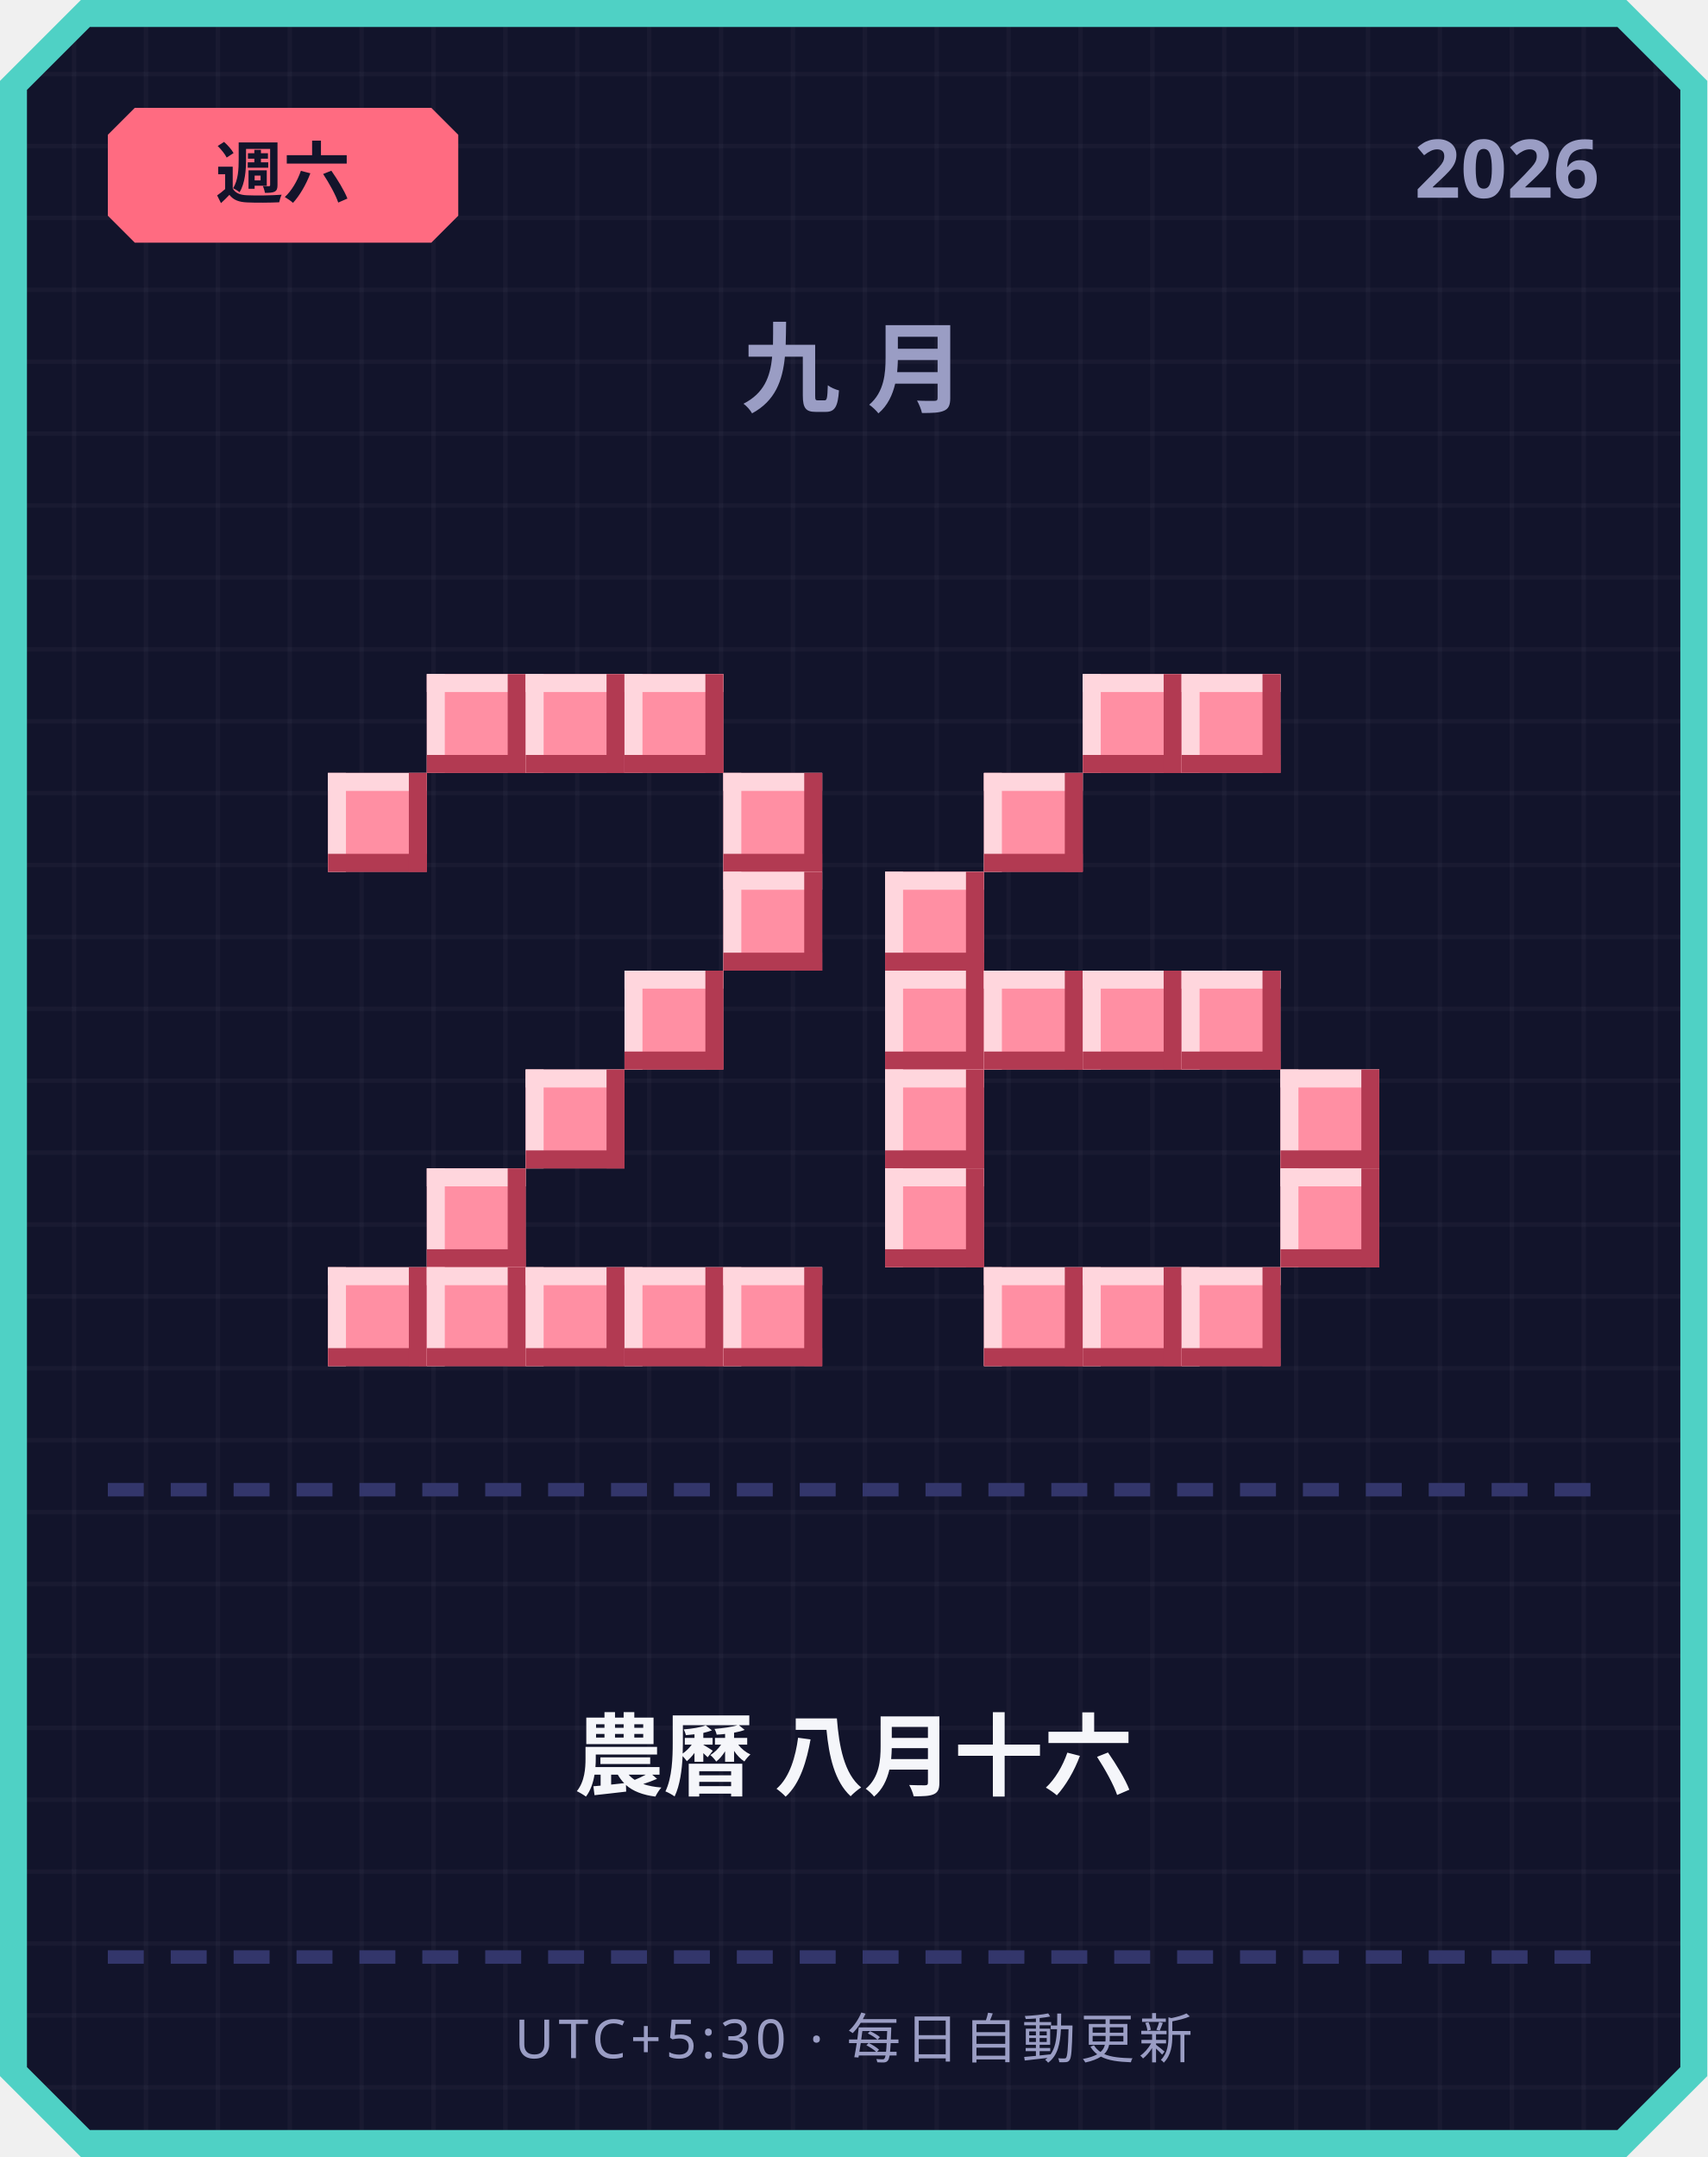
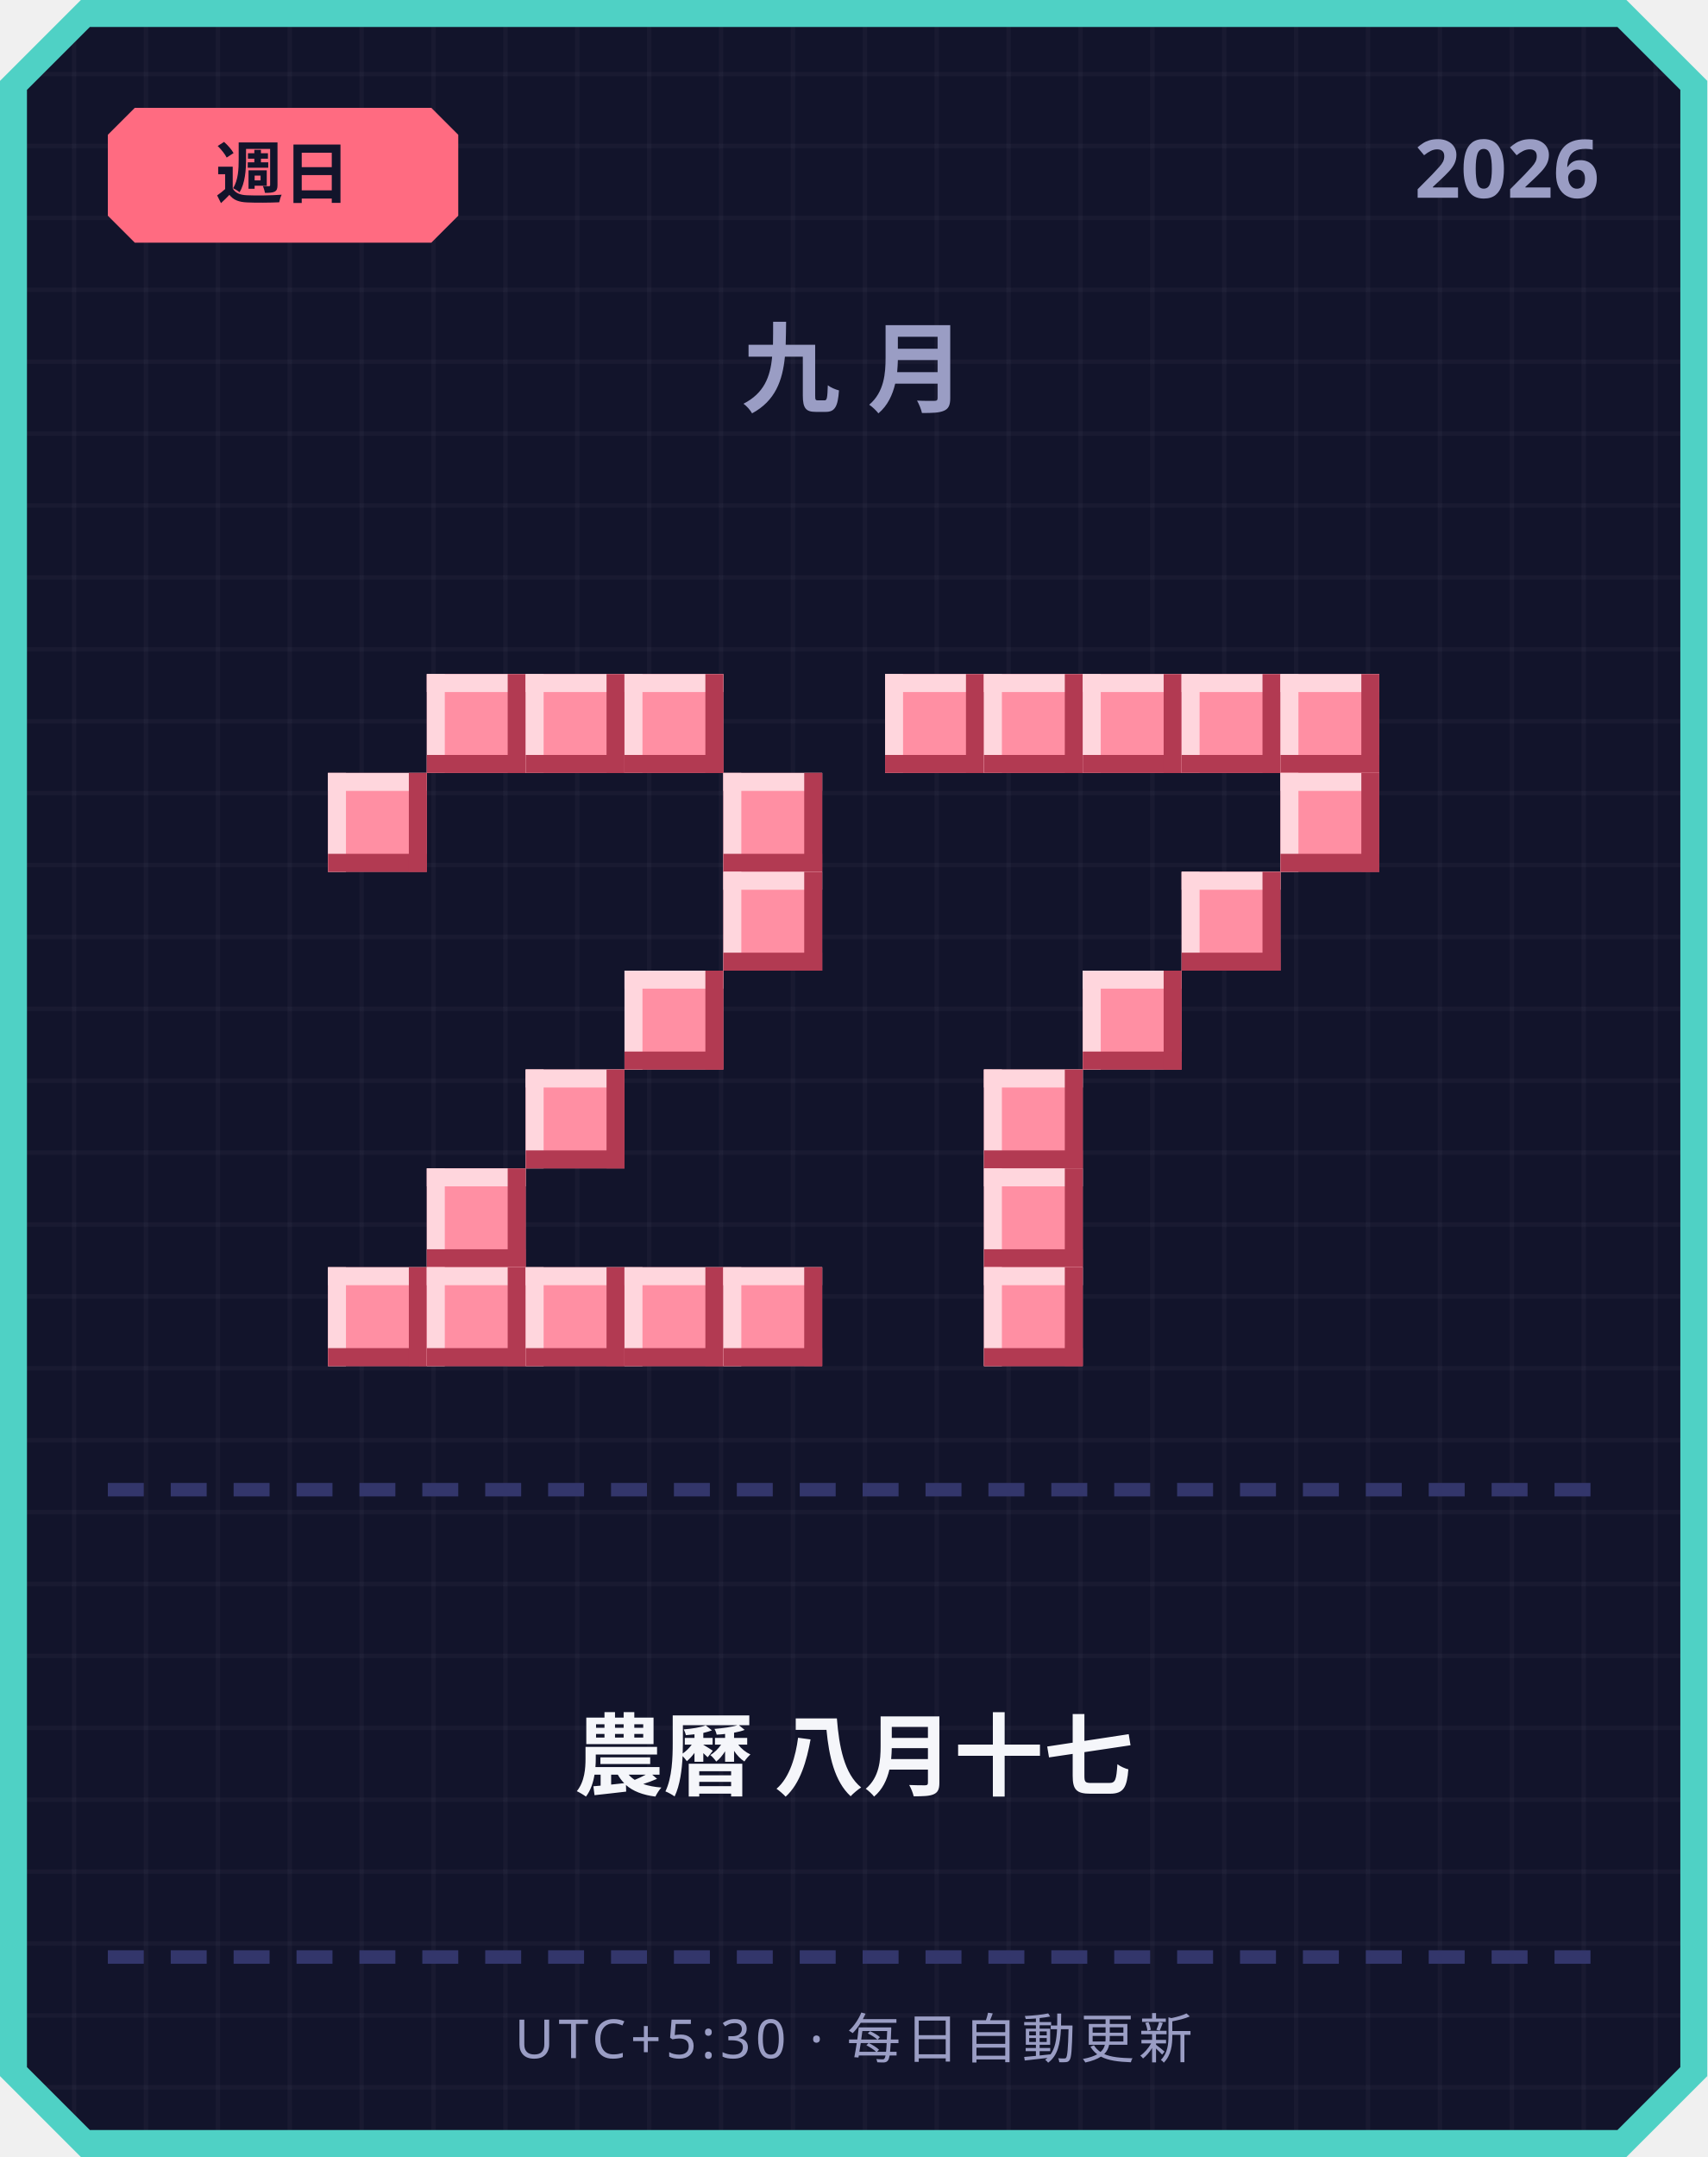
<svg xmlns="http://www.w3.org/2000/svg" width="380" height="480" viewBox="0 0 380 480">
  <defs>
    <pattern id="grid" width="16" height="16" patternUnits="userSpaceOnUse">
      <rect width="16" height="16" fill="#12142b" />
      <rect width="1" height="16" fill="#ffffff" opacity="0.03" />
      <rect width="16" height="1" fill="#ffffff" opacity="0.03" />
    </pattern>
  </defs>
  <path d="M 18,0 L 362,0 L 380,18 L 380,462 L 362,480 L 18,480 L 0,462 L 0,18 Z" fill="#4fd1c5" />
  <path d="M 20,6 L 360,6 L 374,20 L 374,460 L 360,474 L 20,474 L 6,460 L 6,20 Z" fill="url(#grid)" />
  <path d="M 30,24 L 96,24 L 102,30 L 102,48 L 96,54 L 30,54 L 24,48 L 24,30 Z" fill="#ff6b81" />
-   <text x="63" y="44" text-anchor="middle" font-family="'Segoe UI', sans-serif" font-size="15" font-weight="700" fill="#12142b">週六</text>
+   <text x="63" y="44" text-anchor="middle" font-family="'Segoe UI', sans-serif" font-size="15" font-weight="700" fill="#12142b">週日</text>
  <text x="356" y="44" text-anchor="end" font-family="'Segoe UI', sans-serif" font-size="18" font-weight="700" fill="#9a9dc4">2026</text>
  <text x="190" y="90" text-anchor="middle" font-family="'Segoe UI', sans-serif" font-size="22" font-weight="700" letter-spacing="6" fill="#9a9dc4">九月</text>
  <rect x="95" y="150" width="22" height="22" fill="#ff8fa3" />
  <rect x="95" y="150" width="22" height="4" fill="#ffd6dd" />
  <rect x="95" y="150" width="4" height="22" fill="#ffd6dd" />
  <rect x="95" y="168" width="22" height="4" fill="#b23a52" />
  <rect x="113" y="150" width="4" height="22" fill="#b23a52" />
  <rect x="117" y="150" width="22" height="22" fill="#ff8fa3" />
  <rect x="117" y="150" width="22" height="4" fill="#ffd6dd" />
  <rect x="117" y="150" width="4" height="22" fill="#ffd6dd" />
  <rect x="117" y="168" width="22" height="4" fill="#b23a52" />
  <rect x="135" y="150" width="4" height="22" fill="#b23a52" />
  <rect x="139" y="150" width="22" height="22" fill="#ff8fa3" />
  <rect x="139" y="150" width="22" height="4" fill="#ffd6dd" />
  <rect x="139" y="150" width="4" height="22" fill="#ffd6dd" />
  <rect x="139" y="168" width="22" height="4" fill="#b23a52" />
  <rect x="157" y="150" width="4" height="22" fill="#b23a52" />
  <rect x="73" y="172" width="22" height="22" fill="#ff8fa3" />
  <rect x="73" y="172" width="22" height="4" fill="#ffd6dd" />
  <rect x="73" y="172" width="4" height="22" fill="#ffd6dd" />
  <rect x="73" y="190" width="22" height="4" fill="#b23a52" />
  <rect x="91" y="172" width="4" height="22" fill="#b23a52" />
  <rect x="161" y="172" width="22" height="22" fill="#ff8fa3" />
  <rect x="161" y="172" width="22" height="4" fill="#ffd6dd" />
  <rect x="161" y="172" width="4" height="22" fill="#ffd6dd" />
  <rect x="161" y="190" width="22" height="4" fill="#b23a52" />
  <rect x="179" y="172" width="4" height="22" fill="#b23a52" />
  <rect x="161" y="194" width="22" height="22" fill="#ff8fa3" />
  <rect x="161" y="194" width="22" height="4" fill="#ffd6dd" />
  <rect x="161" y="194" width="4" height="22" fill="#ffd6dd" />
  <rect x="161" y="212" width="22" height="4" fill="#b23a52" />
  <rect x="179" y="194" width="4" height="22" fill="#b23a52" />
  <rect x="139" y="216" width="22" height="22" fill="#ff8fa3" />
  <rect x="139" y="216" width="22" height="4" fill="#ffd6dd" />
  <rect x="139" y="216" width="4" height="22" fill="#ffd6dd" />
  <rect x="139" y="234" width="22" height="4" fill="#b23a52" />
  <rect x="157" y="216" width="4" height="22" fill="#b23a52" />
  <rect x="117" y="238" width="22" height="22" fill="#ff8fa3" />
  <rect x="117" y="238" width="22" height="4" fill="#ffd6dd" />
  <rect x="117" y="238" width="4" height="22" fill="#ffd6dd" />
  <rect x="117" y="256" width="22" height="4" fill="#b23a52" />
  <rect x="135" y="238" width="4" height="22" fill="#b23a52" />
  <rect x="95" y="260" width="22" height="22" fill="#ff8fa3" />
  <rect x="95" y="260" width="22" height="4" fill="#ffd6dd" />
  <rect x="95" y="260" width="4" height="22" fill="#ffd6dd" />
  <rect x="95" y="278" width="22" height="4" fill="#b23a52" />
  <rect x="113" y="260" width="4" height="22" fill="#b23a52" />
  <rect x="73" y="282" width="22" height="22" fill="#ff8fa3" />
  <rect x="73" y="282" width="22" height="4" fill="#ffd6dd" />
  <rect x="73" y="282" width="4" height="22" fill="#ffd6dd" />
  <rect x="73" y="300" width="22" height="4" fill="#b23a52" />
  <rect x="91" y="282" width="4" height="22" fill="#b23a52" />
  <rect x="95" y="282" width="22" height="22" fill="#ff8fa3" />
  <rect x="95" y="282" width="22" height="4" fill="#ffd6dd" />
  <rect x="95" y="282" width="4" height="22" fill="#ffd6dd" />
  <rect x="95" y="300" width="22" height="4" fill="#b23a52" />
  <rect x="113" y="282" width="4" height="22" fill="#b23a52" />
  <rect x="117" y="282" width="22" height="22" fill="#ff8fa3" />
  <rect x="117" y="282" width="22" height="4" fill="#ffd6dd" />
  <rect x="117" y="282" width="4" height="22" fill="#ffd6dd" />
  <rect x="117" y="300" width="22" height="4" fill="#b23a52" />
  <rect x="135" y="282" width="4" height="22" fill="#b23a52" />
  <rect x="139" y="282" width="22" height="22" fill="#ff8fa3" />
  <rect x="139" y="282" width="22" height="4" fill="#ffd6dd" />
  <rect x="139" y="282" width="4" height="22" fill="#ffd6dd" />
  <rect x="139" y="300" width="22" height="4" fill="#b23a52" />
  <rect x="157" y="282" width="4" height="22" fill="#b23a52" />
  <rect x="161" y="282" width="22" height="22" fill="#ff8fa3" />
  <rect x="161" y="282" width="22" height="4" fill="#ffd6dd" />
  <rect x="161" y="282" width="4" height="22" fill="#ffd6dd" />
  <rect x="161" y="300" width="22" height="4" fill="#b23a52" />
  <rect x="179" y="282" width="4" height="22" fill="#b23a52" />
+   <rect x="197" y="150" width="22" height="22" fill="#ff8fa3" />
+   <rect x="197" y="150" width="22" height="4" fill="#ffd6dd" />
+   <rect x="197" y="150" width="4" height="22" fill="#ffd6dd" />
+   <rect x="197" y="168" width="22" height="4" fill="#b23a52" />
+   <rect x="215" y="150" width="4" height="22" fill="#b23a52" />
+   <rect x="219" y="150" width="22" height="22" fill="#ff8fa3" />
+   <rect x="219" y="150" width="22" height="4" fill="#ffd6dd" />
+   <rect x="219" y="150" width="4" height="22" fill="#ffd6dd" />
+   <rect x="219" y="168" width="22" height="4" fill="#b23a52" />
+   <rect x="237" y="150" width="4" height="22" fill="#b23a52" />
  <rect x="241" y="150" width="22" height="22" fill="#ff8fa3" />
  <rect x="241" y="150" width="22" height="4" fill="#ffd6dd" />
  <rect x="241" y="150" width="4" height="22" fill="#ffd6dd" />
  <rect x="241" y="168" width="22" height="4" fill="#b23a52" />
  <rect x="259" y="150" width="4" height="22" fill="#b23a52" />
  <rect x="263" y="150" width="22" height="22" fill="#ff8fa3" />
  <rect x="263" y="150" width="22" height="4" fill="#ffd6dd" />
  <rect x="263" y="150" width="4" height="22" fill="#ffd6dd" />
  <rect x="263" y="168" width="22" height="4" fill="#b23a52" />
  <rect x="281" y="150" width="4" height="22" fill="#b23a52" />
-   <rect x="219" y="172" width="22" height="22" fill="#ff8fa3" />
-   <rect x="219" y="172" width="22" height="4" fill="#ffd6dd" />
-   <rect x="219" y="172" width="4" height="22" fill="#ffd6dd" />
-   <rect x="219" y="190" width="22" height="4" fill="#b23a52" />
-   <rect x="237" y="172" width="4" height="22" fill="#b23a52" />
-   <rect x="197" y="194" width="22" height="22" fill="#ff8fa3" />
-   <rect x="197" y="194" width="22" height="4" fill="#ffd6dd" />
-   <rect x="197" y="194" width="4" height="22" fill="#ffd6dd" />
-   <rect x="197" y="212" width="22" height="4" fill="#b23a52" />
-   <rect x="215" y="194" width="4" height="22" fill="#b23a52" />
-   <rect x="197" y="216" width="22" height="22" fill="#ff8fa3" />
-   <rect x="197" y="216" width="22" height="4" fill="#ffd6dd" />
-   <rect x="197" y="216" width="4" height="22" fill="#ffd6dd" />
-   <rect x="197" y="234" width="22" height="4" fill="#b23a52" />
-   <rect x="215" y="216" width="4" height="22" fill="#b23a52" />
-   <rect x="219" y="216" width="22" height="22" fill="#ff8fa3" />
-   <rect x="219" y="216" width="22" height="4" fill="#ffd6dd" />
-   <rect x="219" y="216" width="4" height="22" fill="#ffd6dd" />
-   <rect x="219" y="234" width="22" height="4" fill="#b23a52" />
-   <rect x="237" y="216" width="4" height="22" fill="#b23a52" />
+   <rect x="285" y="150" width="22" height="22" fill="#ff8fa3" />
+   <rect x="285" y="150" width="22" height="4" fill="#ffd6dd" />
+   <rect x="285" y="150" width="4" height="22" fill="#ffd6dd" />
+   <rect x="285" y="168" width="22" height="4" fill="#b23a52" />
+   <rect x="303" y="150" width="4" height="22" fill="#b23a52" />
+   <rect x="285" y="172" width="22" height="22" fill="#ff8fa3" />
+   <rect x="285" y="172" width="22" height="4" fill="#ffd6dd" />
+   <rect x="285" y="172" width="4" height="22" fill="#ffd6dd" />
+   <rect x="285" y="190" width="22" height="4" fill="#b23a52" />
+   <rect x="303" y="172" width="4" height="22" fill="#b23a52" />
+   <rect x="263" y="194" width="22" height="22" fill="#ff8fa3" />
+   <rect x="263" y="194" width="22" height="4" fill="#ffd6dd" />
+   <rect x="263" y="194" width="4" height="22" fill="#ffd6dd" />
+   <rect x="263" y="212" width="22" height="4" fill="#b23a52" />
+   <rect x="281" y="194" width="4" height="22" fill="#b23a52" />
  <rect x="241" y="216" width="22" height="22" fill="#ff8fa3" />
  <rect x="241" y="216" width="22" height="4" fill="#ffd6dd" />
  <rect x="241" y="216" width="4" height="22" fill="#ffd6dd" />
  <rect x="241" y="234" width="22" height="4" fill="#b23a52" />
  <rect x="259" y="216" width="4" height="22" fill="#b23a52" />
-   <rect x="263" y="216" width="22" height="22" fill="#ff8fa3" />
-   <rect x="263" y="216" width="22" height="4" fill="#ffd6dd" />
-   <rect x="263" y="216" width="4" height="22" fill="#ffd6dd" />
-   <rect x="263" y="234" width="22" height="4" fill="#b23a52" />
-   <rect x="281" y="216" width="4" height="22" fill="#b23a52" />
-   <rect x="197" y="238" width="22" height="22" fill="#ff8fa3" />
-   <rect x="197" y="238" width="22" height="4" fill="#ffd6dd" />
-   <rect x="197" y="238" width="4" height="22" fill="#ffd6dd" />
-   <rect x="197" y="256" width="22" height="4" fill="#b23a52" />
-   <rect x="215" y="238" width="4" height="22" fill="#b23a52" />
-   <rect x="285" y="238" width="22" height="22" fill="#ff8fa3" />
-   <rect x="285" y="238" width="22" height="4" fill="#ffd6dd" />
-   <rect x="285" y="238" width="4" height="22" fill="#ffd6dd" />
-   <rect x="285" y="256" width="22" height="4" fill="#b23a52" />
-   <rect x="303" y="238" width="4" height="22" fill="#b23a52" />
-   <rect x="197" y="260" width="22" height="22" fill="#ff8fa3" />
-   <rect x="197" y="260" width="22" height="4" fill="#ffd6dd" />
-   <rect x="197" y="260" width="4" height="22" fill="#ffd6dd" />
-   <rect x="197" y="278" width="22" height="4" fill="#b23a52" />
-   <rect x="215" y="260" width="4" height="22" fill="#b23a52" />
-   <rect x="285" y="260" width="22" height="22" fill="#ff8fa3" />
-   <rect x="285" y="260" width="22" height="4" fill="#ffd6dd" />
-   <rect x="285" y="260" width="4" height="22" fill="#ffd6dd" />
-   <rect x="285" y="278" width="22" height="4" fill="#b23a52" />
-   <rect x="303" y="260" width="4" height="22" fill="#b23a52" />
+   <rect x="219" y="238" width="22" height="22" fill="#ff8fa3" />
+   <rect x="219" y="238" width="22" height="4" fill="#ffd6dd" />
+   <rect x="219" y="238" width="4" height="22" fill="#ffd6dd" />
+   <rect x="219" y="256" width="22" height="4" fill="#b23a52" />
+   <rect x="237" y="238" width="4" height="22" fill="#b23a52" />
+   <rect x="219" y="260" width="22" height="22" fill="#ff8fa3" />
+   <rect x="219" y="260" width="22" height="4" fill="#ffd6dd" />
+   <rect x="219" y="260" width="4" height="22" fill="#ffd6dd" />
+   <rect x="219" y="278" width="22" height="4" fill="#b23a52" />
+   <rect x="237" y="260" width="4" height="22" fill="#b23a52" />
  <rect x="219" y="282" width="22" height="22" fill="#ff8fa3" />
  <rect x="219" y="282" width="22" height="4" fill="#ffd6dd" />
  <rect x="219" y="282" width="4" height="22" fill="#ffd6dd" />
  <rect x="219" y="300" width="22" height="4" fill="#b23a52" />
  <rect x="237" y="282" width="4" height="22" fill="#b23a52" />
-   <rect x="241" y="282" width="22" height="22" fill="#ff8fa3" />
-   <rect x="241" y="282" width="22" height="4" fill="#ffd6dd" />
-   <rect x="241" y="282" width="4" height="22" fill="#ffd6dd" />
-   <rect x="241" y="300" width="22" height="4" fill="#b23a52" />
-   <rect x="259" y="282" width="4" height="22" fill="#b23a52" />
-   <rect x="263" y="282" width="22" height="22" fill="#ff8fa3" />
-   <rect x="263" y="282" width="22" height="4" fill="#ffd6dd" />
-   <rect x="263" y="282" width="4" height="22" fill="#ffd6dd" />
-   <rect x="263" y="300" width="22" height="4" fill="#b23a52" />
-   <rect x="281" y="282" width="4" height="22" fill="#b23a52" />
  <rect x="24" y="330" width="8" height="3" fill="#33366b" />
  <rect x="38" y="330" width="8" height="3" fill="#33366b" />
  <rect x="52" y="330" width="8" height="3" fill="#33366b" />
  <rect x="66" y="330" width="8" height="3" fill="#33366b" />
  <rect x="80" y="330" width="8" height="3" fill="#33366b" />
  <rect x="94" y="330" width="8" height="3" fill="#33366b" />
  <rect x="108" y="330" width="8" height="3" fill="#33366b" />
  <rect x="122" y="330" width="8" height="3" fill="#33366b" />
  <rect x="136" y="330" width="8" height="3" fill="#33366b" />
  <rect x="150" y="330" width="8" height="3" fill="#33366b" />
  <rect x="164" y="330" width="8" height="3" fill="#33366b" />
  <rect x="178" y="330" width="8" height="3" fill="#33366b" />
  <rect x="192" y="330" width="8" height="3" fill="#33366b" />
  <rect x="206" y="330" width="8" height="3" fill="#33366b" />
  <rect x="220" y="330" width="8" height="3" fill="#33366b" />
  <rect x="234" y="330" width="8" height="3" fill="#33366b" />
  <rect x="248" y="330" width="8" height="3" fill="#33366b" />
  <rect x="262" y="330" width="8" height="3" fill="#33366b" />
  <rect x="276" y="330" width="8" height="3" fill="#33366b" />
  <rect x="290" y="330" width="8" height="3" fill="#33366b" />
  <rect x="304" y="330" width="8" height="3" fill="#33366b" />
  <rect x="318" y="330" width="8" height="3" fill="#33366b" />
  <rect x="332" y="330" width="8" height="3" fill="#33366b" />
  <rect x="346" y="330" width="8" height="3" fill="#33366b" />
-   <text x="190" y="398" text-anchor="middle" font-family="'Segoe UI', 'Microsoft JhengHei', sans-serif" font-size="20" font-weight="700" fill="#f5f6fa">農曆 八月十六</text>
+   <text x="190" y="398" text-anchor="middle" font-family="'Segoe UI', 'Microsoft JhengHei', sans-serif" font-size="20" font-weight="700" fill="#f5f6fa">農曆 八月十七</text>
  <rect x="24" y="434" width="8" height="3" fill="#33366b" />
  <rect x="38" y="434" width="8" height="3" fill="#33366b" />
  <rect x="52" y="434" width="8" height="3" fill="#33366b" />
  <rect x="66" y="434" width="8" height="3" fill="#33366b" />
  <rect x="80" y="434" width="8" height="3" fill="#33366b" />
  <rect x="94" y="434" width="8" height="3" fill="#33366b" />
  <rect x="108" y="434" width="8" height="3" fill="#33366b" />
  <rect x="122" y="434" width="8" height="3" fill="#33366b" />
  <rect x="136" y="434" width="8" height="3" fill="#33366b" />
  <rect x="150" y="434" width="8" height="3" fill="#33366b" />
  <rect x="164" y="434" width="8" height="3" fill="#33366b" />
  <rect x="178" y="434" width="8" height="3" fill="#33366b" />
  <rect x="192" y="434" width="8" height="3" fill="#33366b" />
  <rect x="206" y="434" width="8" height="3" fill="#33366b" />
  <rect x="220" y="434" width="8" height="3" fill="#33366b" />
  <rect x="234" y="434" width="8" height="3" fill="#33366b" />
  <rect x="248" y="434" width="8" height="3" fill="#33366b" />
  <rect x="262" y="434" width="8" height="3" fill="#33366b" />
  <rect x="276" y="434" width="8" height="3" fill="#33366b" />
  <rect x="290" y="434" width="8" height="3" fill="#33366b" />
  <rect x="304" y="434" width="8" height="3" fill="#33366b" />
  <rect x="318" y="434" width="8" height="3" fill="#33366b" />
  <rect x="332" y="434" width="8" height="3" fill="#33366b" />
  <rect x="346" y="434" width="8" height="3" fill="#33366b" />
  <text x="190" y="458" text-anchor="middle" font-family="'Segoe UI', sans-serif" font-size="12" letter-spacing="1" fill="#9a9dc4">UTC+5:30 · 每日自動更新</text>
</svg>
